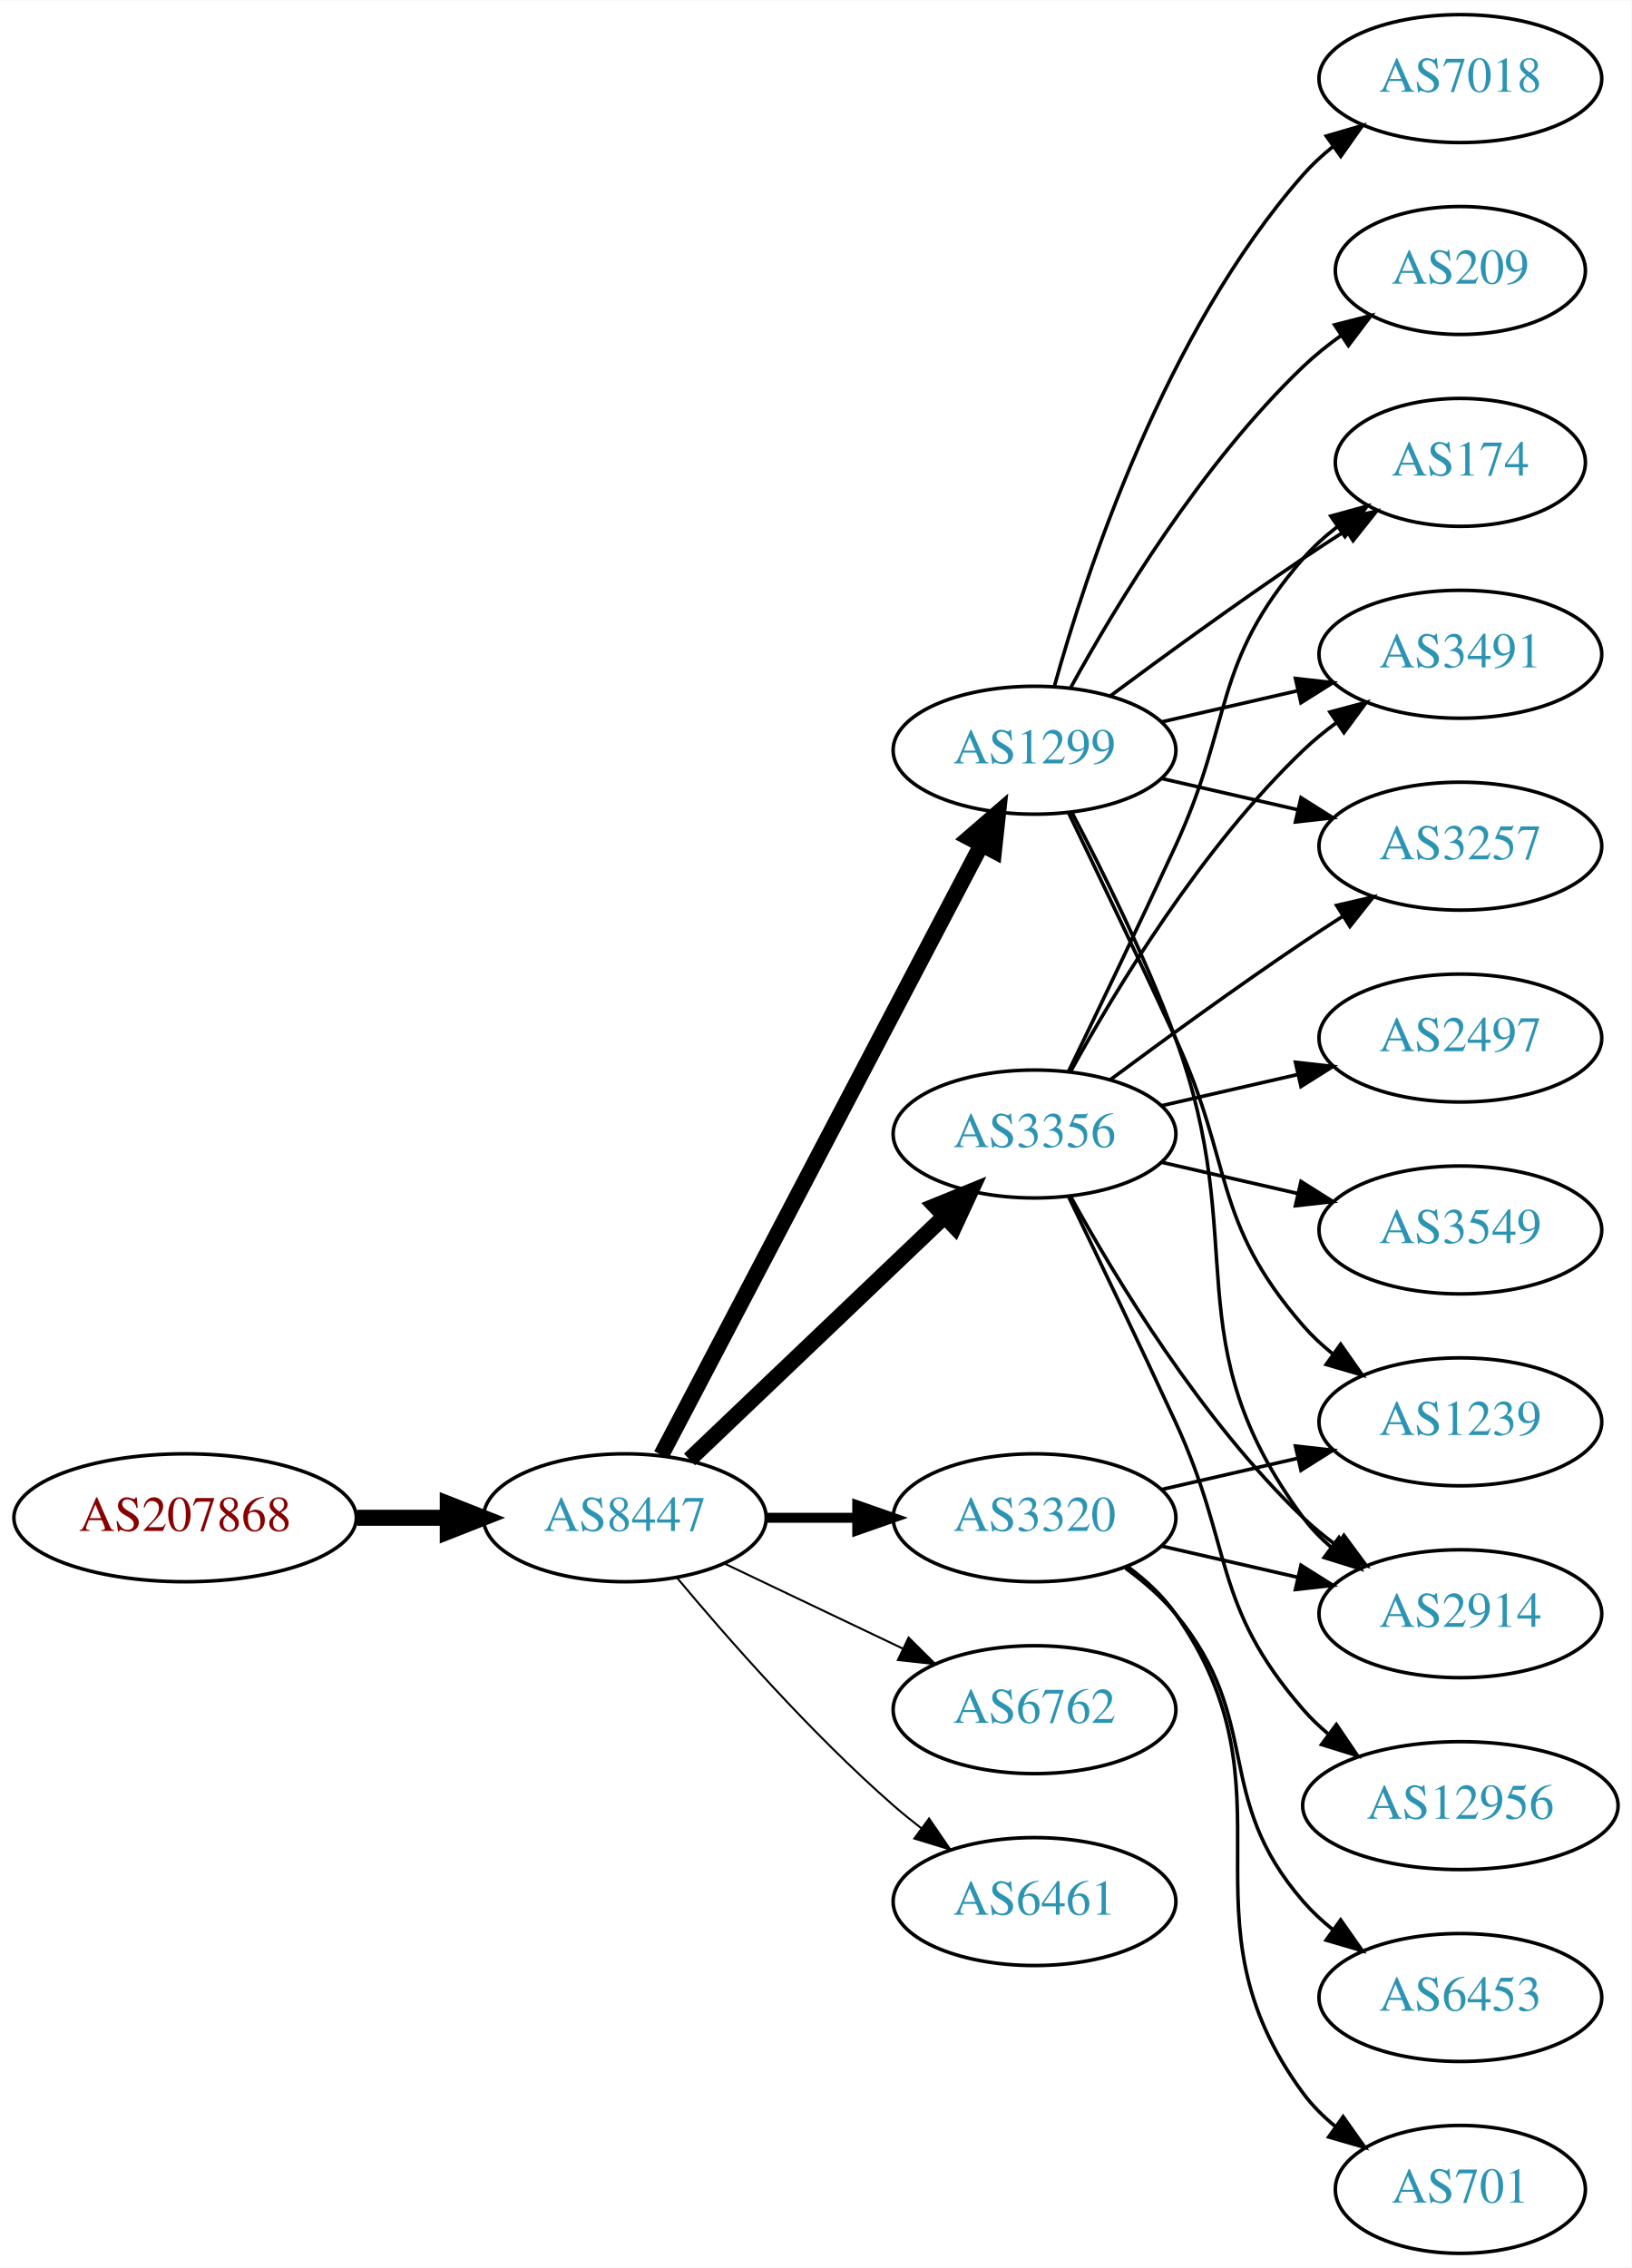
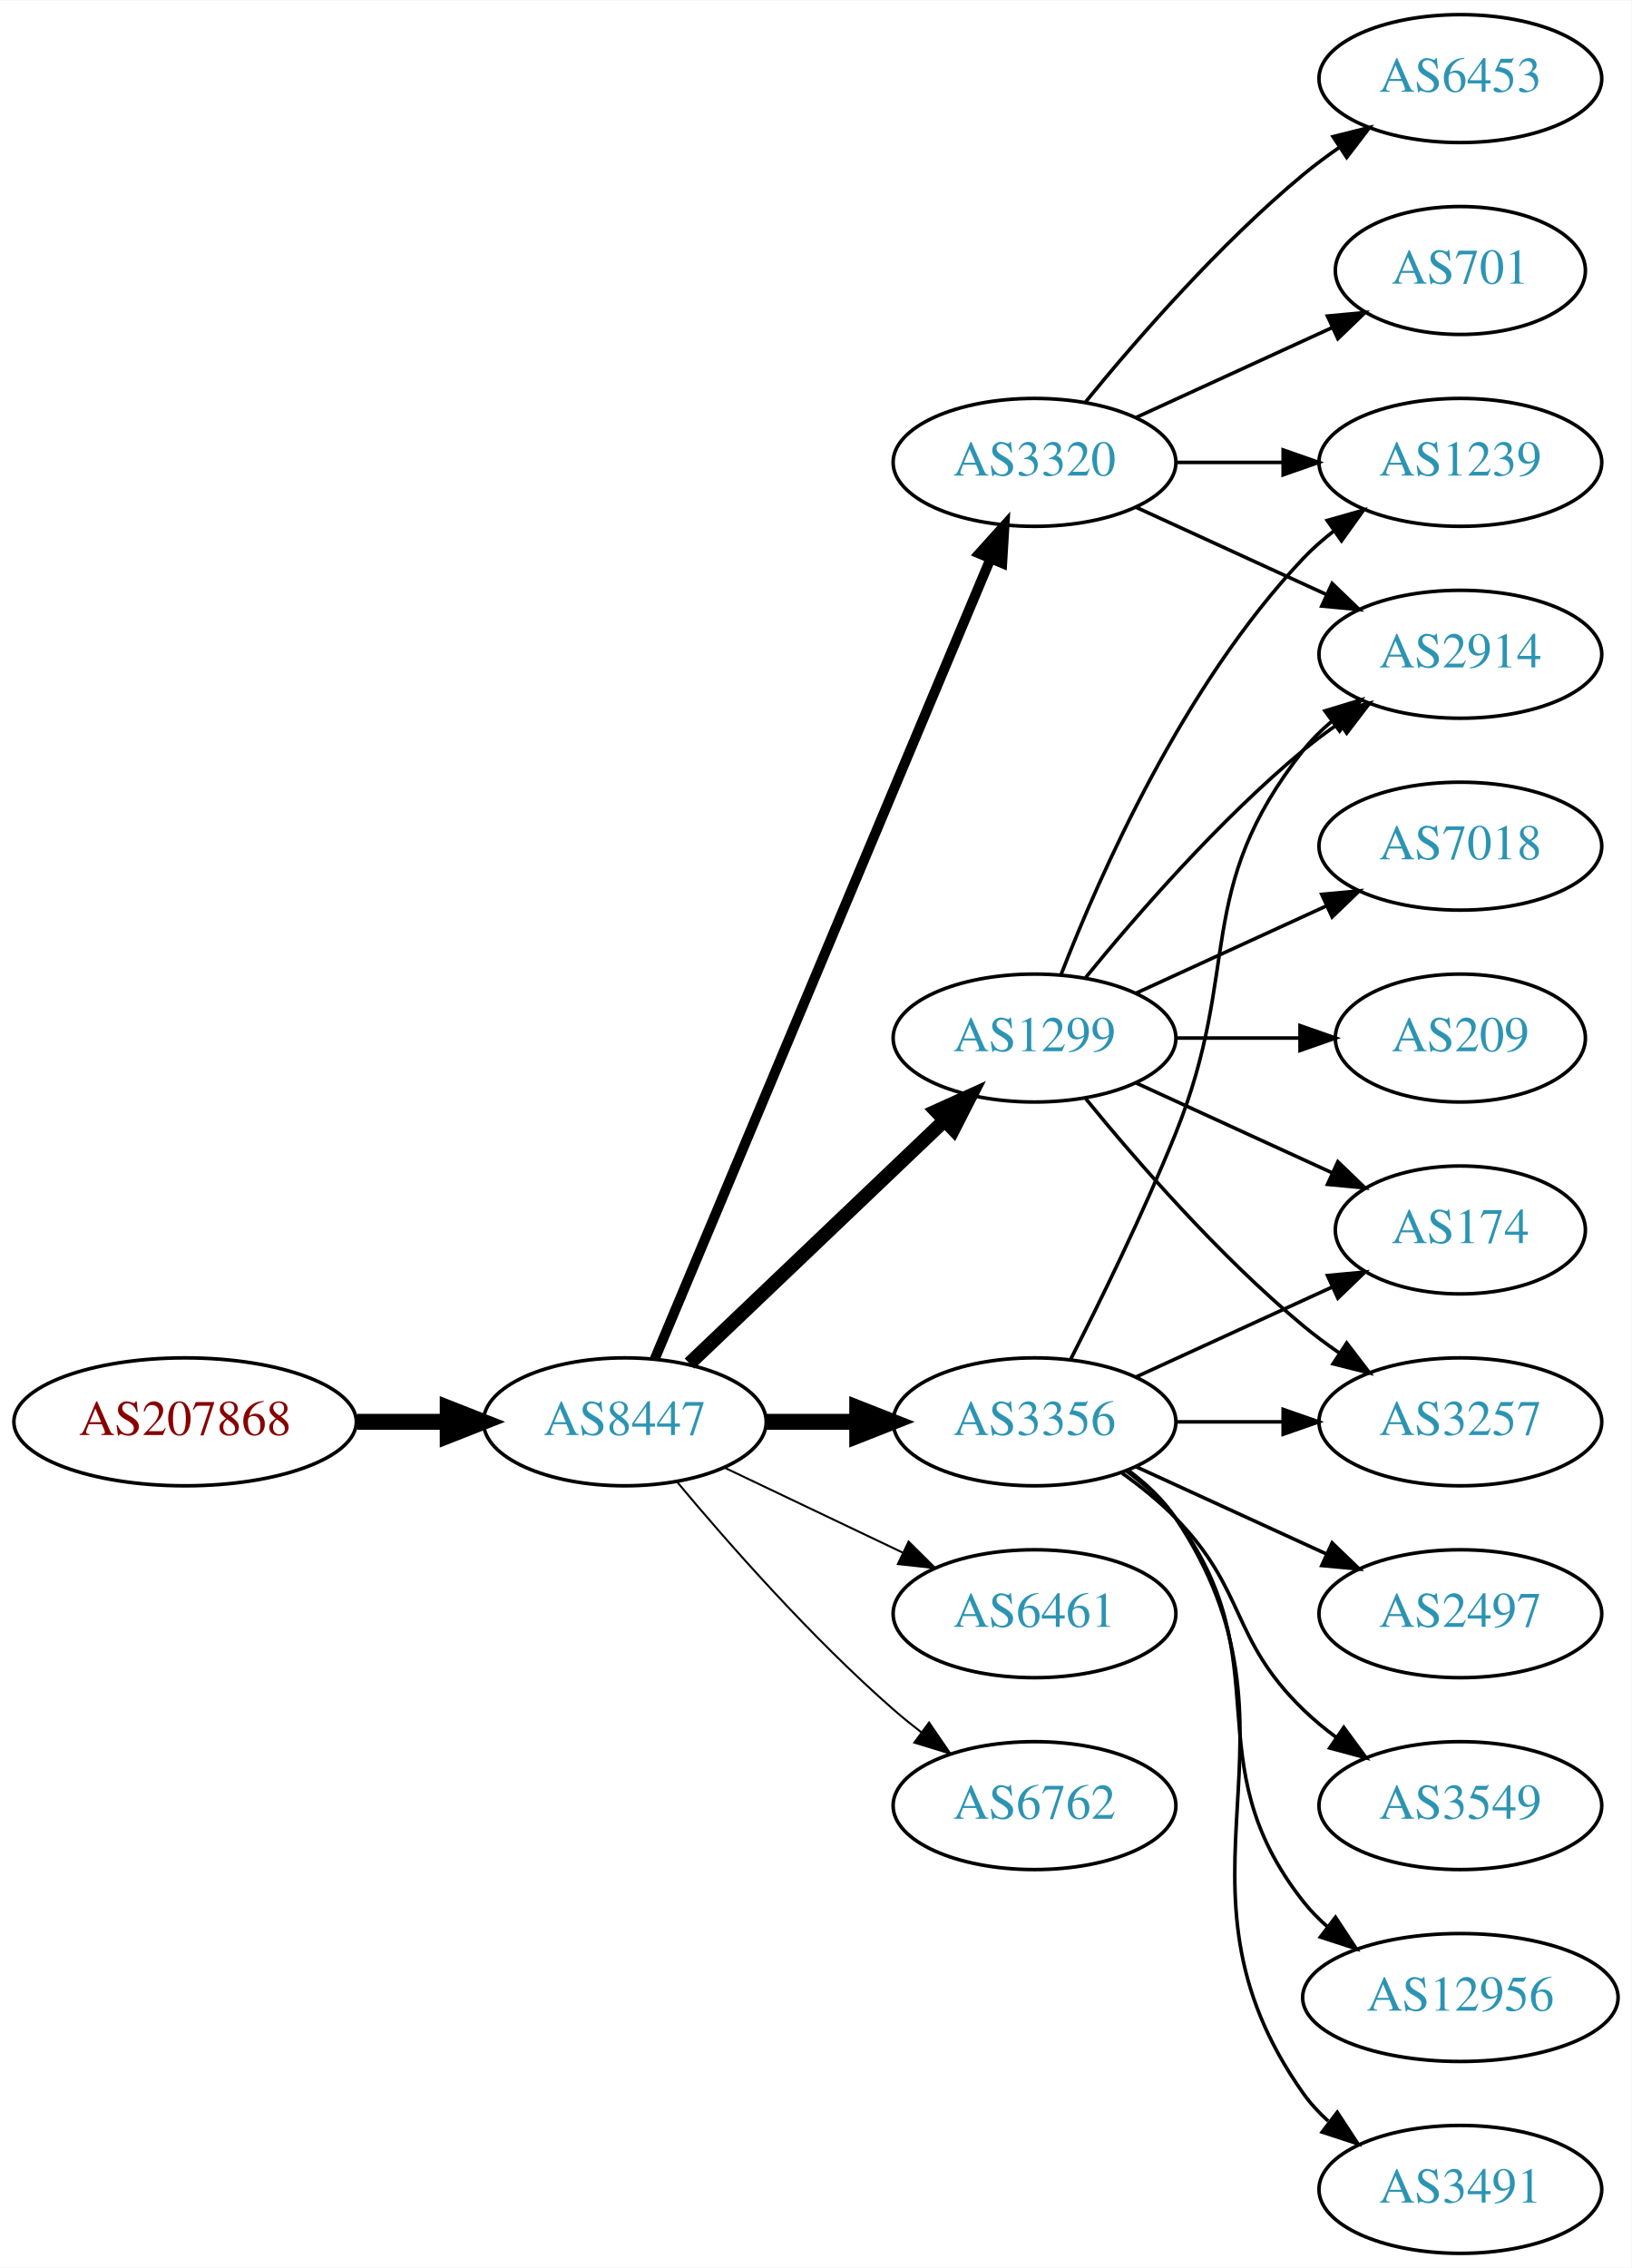
<svg xmlns="http://www.w3.org/2000/svg" xmlns:xlink="http://www.w3.org/1999/xlink" width="459pt" height="638pt" viewBox="0.00 0.00 459.17 638.00">
  <g id="graph0" class="graph" transform="scale(1 1) rotate(0) translate(4 634)">
    <polygon fill="white" stroke="none" points="-4,4 -4,-634 455.17,-634 455.17,4 -4,4" />
    <g id="node1" class="node">
      <g id="a_node1">
        <a xlink:href="/asn/207868" xlink:title="AS207868 ~ Hennlich GmbH &amp; Co KG [AT]">
-           <ellipse fill="#ffffff" stroke="black" cx="48.096" cy="-207" rx="48.192" ry="18" />
-           <text text-anchor="middle" x="48.096" y="-203.3" font-family="Times,serif" font-size="14.00" fill="#880000">AS207868</text>
+           <ellipse fill="#ffffff" stroke="black" cx="48.096" cy="-234" rx="48.192" ry="18" />
+           <text text-anchor="middle" x="48.096" y="-230.3" font-family="Times,serif" font-size="14.00" fill="#880000">AS207868</text>
        </a>
      </g>
    </g>
    <g id="node2" class="node">
      <g id="a_node2">
        <a xlink:href="/asn/8447" xlink:title="AS8447 ~ A1 Telekom Austria AG [AT]">
-           <ellipse fill="#ffffff" stroke="black" cx="171.838" cy="-207" rx="39.794" ry="18" />
-           <text text-anchor="middle" x="171.838" y="-203.3" font-family="Times,serif" font-size="14.00" fill="#2c94b3">AS8447</text>
+           <ellipse fill="#ffffff" stroke="black" cx="171.838" cy="-234" rx="39.794" ry="18" />
+           <text text-anchor="middle" x="171.838" y="-230.3" font-family="Times,serif" font-size="14.00" fill="#2c94b3">AS8447</text>
        </a>
      </g>
    </g>
    <g id="edge1" class="edge">
-       <path fill="none" stroke="black" stroke-width="4.5" d="M96.513,-207C104.867,-207 113.577,-207 121.969,-207" />
-       <polygon fill="black" stroke="black" stroke-width="4.5" points="122.004,-210.938 132.004,-207 122.004,-203.063 122.004,-210.938" />
+       <path fill="none" stroke="black" stroke-width="4.5" d="M96.513,-234C104.867,-234 113.577,-234 121.969,-234" />
+       <polygon fill="black" stroke="black" stroke-width="4.5" points="122.004,-237.938 132.004,-234 122.004,-230.063 122.004,-237.938" />
    </g>
    <g id="node3" class="node">
      <g id="a_node3">
        <a xlink:href="/asn/1299" xlink:title="AS1299 ~ Telia Carrier [EU]">
-           <ellipse fill="#ffffff" stroke="black" cx="287.131" cy="-423" rx="39.794" ry="18" />
-           <text text-anchor="middle" x="287.131" y="-419.3" font-family="Times,serif" font-size="14.00" fill="#2c94b3">AS1299</text>
+           <ellipse fill="#ffffff" stroke="black" cx="287.131" cy="-342" rx="39.794" ry="18" />
+           <text text-anchor="middle" x="287.131" y="-338.3" font-family="Times,serif" font-size="14.00" fill="#2c94b3">AS1299</text>
        </a>
      </g>
    </g>
    <g id="edge2" class="edge">
-       <path fill="none" stroke="black" stroke-width="4.5" d="M182.109,-224.676C201.951,-262.505 248.628,-351.499 272.115,-396.278" />
-       <polygon fill="black" stroke="black" stroke-width="4.5" points="268.759,-398.356 276.89,-405.383 275.732,-394.698 268.759,-398.356" />
+       <path fill="none" stroke="black" stroke-width="3.938" d="M190.045,-250.403C209.12,-268.587 240.04,-298.063 261.638,-318.651" />
+       <polygon fill="black" stroke="black" stroke-width="3.938" points="259.48,-321.43 269.133,-325.797 264.31,-316.363 259.48,-321.43" />
    </g>
    <g id="node4" class="node">
      <g id="a_node4">
-         <a xlink:href="/asn/6762" xlink:title="AS6762 ~ TELECOM ITALIA SPARKLE S.p.A. [IT]">
-           <ellipse fill="#ffffff" stroke="black" cx="287.131" cy="-153" rx="39.794" ry="18" />
-           <text text-anchor="middle" x="287.131" y="-149.3" font-family="Times,serif" font-size="14.00" fill="#2c94b3">AS6762</text>
+         <a xlink:href="/asn/6461" xlink:title="AS6461 ~ Zayo Bandwidth [US]">
+           <ellipse fill="#ffffff" stroke="black" cx="287.131" cy="-180" rx="39.794" ry="18" />
+           <text text-anchor="middle" x="287.131" y="-176.3" font-family="Times,serif" font-size="14.00" fill="#2c94b3">AS6461</text>
        </a>
      </g>
    </g>
    <g id="edge3" class="edge">
-       <path fill="none" stroke="black" stroke-width="0.562" d="M199.974,-194.066C214.968,-186.919 233.789,-177.948 250.013,-170.215" />
-       <polygon fill="black" stroke="black" stroke-width="0.562" points="251.695,-173.291 259.216,-165.829 248.683,-166.972 251.695,-173.291" />
+       <path fill="none" stroke="black" stroke-width="0.562" d="M199.974,-221.066C214.968,-213.919 233.789,-204.948 250.013,-197.215" />
+       <polygon fill="black" stroke="black" stroke-width="0.562" points="251.695,-200.291 259.216,-192.829 248.683,-193.972 251.695,-200.291" />
    </g>
    <g id="node5" class="node">
      <g id="a_node5">
        <a xlink:href="/asn/3320" xlink:title="AS3320 ~ DTAG [DE]">
-           <ellipse fill="#ffffff" stroke="black" cx="287.131" cy="-207" rx="39.794" ry="18" />
-           <text text-anchor="middle" x="287.131" y="-203.3" font-family="Times,serif" font-size="14.00" fill="#2c94b3">AS3320</text>
+           <ellipse fill="#ffffff" stroke="black" cx="287.131" cy="-504" rx="39.794" ry="18" />
+           <text text-anchor="middle" x="287.131" y="-500.3" font-family="Times,serif" font-size="14.00" fill="#2c94b3">AS3320</text>
        </a>
      </g>
    </g>
    <g id="edge4" class="edge">
-       <path fill="none" stroke="black" stroke-width="2.812" d="M211.51,-207C219.713,-207 228.477,-207 237.009,-207" />
-       <polygon fill="black" stroke="black" stroke-width="2.812" points="237.248,-210.5 247.248,-207 237.248,-203.5 237.248,-210.5" />
+       <path fill="none" stroke="black" stroke-width="2.812" d="M180.271,-251.715C199.597,-297.771 251.52,-421.514 274.692,-476.739" />
+       <polygon fill="black" stroke="black" stroke-width="2.812" points="271.573,-478.352 278.67,-486.219 278.028,-475.644 271.573,-478.352" />
    </g>
    <g id="node6" class="node">
      <g id="a_node6">
        <a xlink:href="/asn/3356" xlink:title="AS3356 ~ Level 3 Parent, LLC [US]">
-           <ellipse fill="#ffffff" stroke="black" cx="287.131" cy="-315" rx="39.794" ry="18" />
-           <text text-anchor="middle" x="287.131" y="-311.3" font-family="Times,serif" font-size="14.00" fill="#2c94b3">AS3356</text>
+           <ellipse fill="#ffffff" stroke="black" cx="287.131" cy="-234" rx="39.794" ry="18" />
+           <text text-anchor="middle" x="287.131" y="-230.3" font-family="Times,serif" font-size="14.00" fill="#2c94b3">AS3356</text>
        </a>
      </g>
    </g>
    <g id="edge5" class="edge">
-       <path fill="none" stroke="black" stroke-width="4.5" d="M190.045,-223.403C209.12,-241.587 240.04,-271.063 261.638,-291.651" />
-       <polygon fill="black" stroke="black" stroke-width="4.5" points="259.178,-294.747 269.133,-298.797 264.612,-289.047 259.178,-294.747" />
+       <path fill="none" stroke="black" stroke-width="4.5" d="M211.51,-234C219.713,-234 228.477,-234 237.009,-234" />
+       <polygon fill="black" stroke="black" stroke-width="4.5" points="237.248,-237.938 247.248,-234 237.248,-230.063 237.248,-237.938" />
    </g>
    <g id="node7" class="node">
      <g id="a_node7">
-         <a xlink:href="/asn/6461" xlink:title="AS6461 ~ Zayo Bandwidth [US]">
-           <ellipse fill="#ffffff" stroke="black" cx="287.131" cy="-99" rx="39.794" ry="18" />
-           <text text-anchor="middle" x="287.131" y="-95.3" font-family="Times,serif" font-size="14.00" fill="#2c94b3">AS6461</text>
+         <a xlink:href="/asn/6762" xlink:title="AS6762 ~ TELECOM ITALIA SPARKLE S.p.A. [IT]">
+           <ellipse fill="#ffffff" stroke="black" cx="287.131" cy="-126" rx="39.794" ry="18" />
+           <text text-anchor="middle" x="287.131" y="-122.3" font-family="Times,serif" font-size="14.00" fill="#2c94b3">AS6762</text>
        </a>
      </g>
    </g>
    <g id="edge6" class="edge">
-       <path fill="none" stroke="black" stroke-width="0.562" d="M186.468,-190.183C200.751,-173.071 224.297,-146.255 247.484,-126 249.95,-123.846 252.589,-121.706 255.286,-119.628" />
-       <polygon fill="black" stroke="black" stroke-width="0.562" points="257.459,-122.375 263.44,-113.63 253.311,-116.736 257.459,-122.375" />
+       <path fill="none" stroke="black" stroke-width="0.562" d="M186.468,-217.183C200.751,-200.071 224.297,-173.255 247.484,-153 249.95,-150.846 252.589,-148.706 255.286,-146.628" />
+       <polygon fill="black" stroke="black" stroke-width="0.562" points="257.459,-149.375 263.44,-140.63 253.311,-143.736 257.459,-149.375" />
+     </g>
+     <g id="node10" class="node">
+       <g id="a_node10">
+         <a xlink:href="/asn/2914" xlink:title="AS2914 ~ NTT America, Inc. [US]">
+           <ellipse fill="#ffffff" stroke="black" cx="406.973" cy="-450" rx="39.794" ry="18" />
+           <text text-anchor="middle" x="406.973" y="-446.3" font-family="Times,serif" font-size="14.00" fill="#2c94b3">AS2914</text>
+         </a>
+       </g>
+     </g>
+     <g id="edge18" class="edge">
+       <path fill="none" stroke="black" d="M301.55,-359.065C315.665,-376.375 339.079,-403.345 362.777,-423 365.994,-425.668 369.494,-428.27 373.065,-430.741" />
+       <polygon fill="black" stroke="black" points="371.143,-433.666 381.421,-436.236 374.988,-427.817 371.143,-433.666" />
+     </g>
+     <g id="node11" class="node">
+       <g id="a_node11">
+         <a xlink:href="/asn/1239" xlink:title="AS1239 ~ Sprint [US]">
+           <ellipse fill="#ffffff" stroke="black" cx="406.973" cy="-504" rx="39.794" ry="18" />
+           <text text-anchor="middle" x="406.973" y="-500.3" font-family="Times,serif" font-size="14.00" fill="#2c94b3">AS1239</text>
+         </a>
+       </g>
+     </g>
+     <g id="edge20" class="edge">
+       <path fill="none" stroke="black" d="M294.654,-359.994C305.404,-387.728 329.062,-441.429 362.777,-477 365.363,-479.728 368.281,-482.294 371.349,-484.677" />
+       <polygon fill="black" stroke="black" points="369.503,-487.658 379.697,-490.543 373.527,-481.93 369.503,-487.658" />
+     </g>
+     <g id="node12" class="node">
+       <g id="a_node12">
+         <a xlink:href="/asn/174" xlink:title="AS174 ~ Cogent Communications [US]">
+           <ellipse fill="#ffffff" stroke="black" cx="406.973" cy="-288" rx="35.194" ry="18" />
+           <text text-anchor="middle" x="406.973" y="-284.3" font-family="Times,serif" font-size="14.00" fill="#2c94b3">AS174</text>
+         </a>
+       </g>
+     </g>
+     <g id="edge21" class="edge">
+       <path fill="none" stroke="black" d="M315.76,-329.339C332.176,-321.817 353.158,-312.202 370.754,-304.139" />
+       <polygon fill="black" stroke="black" points="372.499,-307.189 380.132,-299.842 369.583,-300.826 372.499,-307.189" />
+     </g>
+     <g id="node13" class="node">
+       <g id="a_node13">
+         <a xlink:href="/asn/3257" xlink:title="AS3257 ~ GTT [DE]">
+           <ellipse fill="#ffffff" stroke="black" cx="406.973" cy="-234" rx="39.794" ry="18" />
+           <text text-anchor="middle" x="406.973" y="-230.3" font-family="Times,serif" font-size="14.00" fill="#2c94b3">AS3257</text>
+         </a>
+       </g>
+     </g>
+     <g id="edge19" class="edge">
+       <path fill="none" stroke="black" d="M301.55,-324.935C315.665,-307.625 339.079,-280.655 362.777,-261 365.994,-258.332 369.494,-255.73 373.065,-253.259" />
+       <polygon fill="black" stroke="black" points="374.988,-256.183 381.421,-247.764 371.143,-250.334 374.988,-256.183" />
+     </g>
+     <g id="node18" class="node">
+       <g id="a_node18">
+         <a xlink:href="/asn/7018" xlink:title="AS7018 ~ AT&amp;T Services, Inc. [US]">
+           <ellipse fill="#ffffff" stroke="black" cx="406.973" cy="-396" rx="39.794" ry="18" />
+           <text text-anchor="middle" x="406.973" y="-392.3" font-family="Times,serif" font-size="14.00" fill="#2c94b3">AS7018</text>
+         </a>
+       </g>
+     </g>
+     <g id="edge22" class="edge">
+       <path fill="none" stroke="black" d="M315.76,-354.661C331.717,-361.973 351.987,-371.261 369.27,-379.181" />
+       <polygon fill="black" stroke="black" points="367.969,-382.435 378.518,-383.419 370.885,-376.071 367.969,-382.435" />
+     </g>
+     <g id="node19" class="node">
+       <g id="a_node19">
+         <a xlink:href="/asn/209" xlink:title="AS209 ~ CenturyLink Communications, LLC [US]">
+           <ellipse fill="#ffffff" stroke="black" cx="406.973" cy="-342" rx="35.194" ry="18" />
+           <text text-anchor="middle" x="406.973" y="-338.3" font-family="Times,serif" font-size="14.00" fill="#2c94b3">AS209</text>
+         </a>
+       </g>
+     </g>
+     <g id="edge23" class="edge">
+       <path fill="none" stroke="black" d="M327.044,-342C338.13,-342 350.29,-342 361.672,-342" />
+       <polygon fill="black" stroke="black" points="361.854,-345.5 371.854,-342 361.854,-338.5 361.854,-345.5" />
    </g>
    <g id="node8" class="node">
      <g id="a_node8">
-         <a xlink:href="/asn/1239" xlink:title="AS1239 ~ Sprint [US]">
-           <ellipse fill="#ffffff" stroke="black" cx="406.973" cy="-234" rx="39.794" ry="18" />
-           <text text-anchor="middle" x="406.973" y="-230.3" font-family="Times,serif" font-size="14.00" fill="#2c94b3">AS1239</text>
+         <a xlink:href="/asn/6453" xlink:title="AS6453 ~ TATA COMMUNICATIONS (AMERICA) INC [US]">
+           <ellipse fill="#ffffff" stroke="black" cx="406.973" cy="-612" rx="39.794" ry="18" />
+           <text text-anchor="middle" x="406.973" y="-608.3" font-family="Times,serif" font-size="14.00" fill="#2c94b3">AS6453</text>
        </a>
      </g>
    </g>
    <g id="edge7" class="edge">
-       <path fill="none" stroke="black" d="M296.712,-405.367C304.636,-389.002 316.672,-363.935 326.777,-342 343.261,-306.219 336.943,-290.742 362.777,-261 365.242,-258.162 368.079,-255.523 371.097,-253.094" />
-       <polygon fill="black" stroke="black" points="373.283,-255.833 379.375,-247.164 369.207,-250.142 373.283,-255.833" />
+       <path fill="none" stroke="black" d="M301.55,-521.065C315.665,-538.375 339.079,-565.345 362.777,-585 365.994,-587.668 369.494,-590.27 373.065,-592.741" />
+       <polygon fill="black" stroke="black" points="371.143,-595.666 381.421,-598.236 374.988,-589.817 371.143,-595.666" />
    </g>
    <g id="node9" class="node">
      <g id="a_node9">
-         <a xlink:href="/asn/2914" xlink:title="AS2914 ~ NTT America, Inc. [US]">
-           <ellipse fill="#ffffff" stroke="black" cx="406.973" cy="-180" rx="39.794" ry="18" />
-           <text text-anchor="middle" x="406.973" y="-176.3" font-family="Times,serif" font-size="14.00" fill="#2c94b3">AS2914</text>
+         <a xlink:href="/asn/701" xlink:title="AS701 ~ UUNET [US]">
+           <ellipse fill="#ffffff" stroke="black" cx="406.973" cy="-558" rx="35.194" ry="18" />
+           <text text-anchor="middle" x="406.973" y="-554.3" font-family="Times,serif" font-size="14.00" fill="#2c94b3">AS701</text>
        </a>
      </g>
    </g>
    <g id="edge8" class="edge">
-       <path fill="none" stroke="black" d="M297.698,-405.394C306.184,-389.255 318.485,-364.516 326.777,-342 348.239,-283.73 325.874,-256.941 362.777,-207 365.011,-203.977 367.694,-201.214 370.615,-198.707" />
-       <polygon fill="black" stroke="black" points="372.81,-201.437 378.758,-192.669 368.64,-195.814 372.81,-201.437" />
-     </g>
-     <g id="node10" class="node">
-       <g id="a_node10">
-         <a xlink:href="/asn/7018" xlink:title="AS7018 ~ AT&amp;T Services, Inc. [US]">
-           <ellipse fill="#ffffff" stroke="black" cx="406.973" cy="-612" rx="39.794" ry="18" />
-           <text text-anchor="middle" x="406.973" y="-608.3" font-family="Times,serif" font-size="14.00" fill="#2c94b3">AS7018</text>
-         </a>
-       </g>
+       <path fill="none" stroke="black" d="M315.76,-516.661C332.176,-524.183 353.158,-533.798 370.754,-541.861" />
+       <polygon fill="black" stroke="black" points="369.583,-545.174 380.132,-546.158 372.499,-538.811 369.583,-545.174" />
    </g>
    <g id="edge9" class="edge">
-       <path fill="none" stroke="black" d="M292.704,-440.946C301.61,-472.995 323.894,-540.842 362.777,-585 365.261,-587.821 368.111,-590.449 371.137,-592.871" />
-       <polygon fill="black" stroke="black" points="369.254,-595.828 379.426,-598.791 373.322,-590.131 369.254,-595.828" />
-     </g>
-     <g id="node11" class="node">
-       <g id="a_node11">
-         <a xlink:href="/asn/174" xlink:title="AS174 ~ Cogent Communications [US]">
-           <ellipse fill="#ffffff" stroke="black" cx="406.973" cy="-504" rx="35.194" ry="18" />
-           <text text-anchor="middle" x="406.973" y="-500.3" font-family="Times,serif" font-size="14.00" fill="#2c94b3">AS174</text>
-         </a>
-       </g>
+       <path fill="none" stroke="black" d="M315.76,-491.339C331.717,-484.027 351.987,-474.739 369.27,-466.819" />
+       <polygon fill="black" stroke="black" points="370.885,-469.929 378.518,-462.581 367.969,-463.565 370.885,-469.929" />
    </g>
    <g id="edge10" class="edge">
-       <path fill="none" stroke="black" d="M308.461,-438.277C323.324,-449.304 344.068,-464.407 362.777,-477 366.595,-479.569 370.645,-482.21 374.675,-484.786" />
-       <polygon fill="black" stroke="black" points="373.044,-487.895 383.369,-490.271 376.779,-481.975 373.044,-487.895" />
-     </g>
-     <g id="node12" class="node">
-       <g id="a_node12">
-         <a xlink:href="/asn/209" xlink:title="AS209 ~ CenturyLink Communications, LLC [US]">
-           <ellipse fill="#ffffff" stroke="black" cx="406.973" cy="-558" rx="35.194" ry="18" />
-           <text text-anchor="middle" x="406.973" y="-554.3" font-family="Times,serif" font-size="14.00" fill="#2c94b3">AS209</text>
-         </a>
-       </g>
+       <path fill="none" stroke="black" d="M327.044,-504C336.597,-504 346.947,-504 356.909,-504" />
+       <polygon fill="black" stroke="black" points="357.102,-507.5 367.102,-504 357.102,-500.5 357.102,-507.5" />
+     </g>
+     <g id="edge13" class="edge">
+       <path fill="none" stroke="black" d="M297.212,-251.417C305.48,-267.634 317.742,-292.603 326.777,-315 345.707,-361.922 331.479,-383.246 362.777,-423 365.102,-425.953 367.846,-428.67 370.805,-431.147" />
+       <polygon fill="black" stroke="black" points="368.865,-434.064 379.002,-437.145 372.998,-428.415 368.865,-434.064" />
    </g>
    <g id="edge11" class="edge">
-       <path fill="none" stroke="black" d="M297.372,-440.713C309.918,-463.561 334.095,-503.611 362.777,-531 366.031,-534.107 369.698,-537.046 373.485,-539.76" />
-       <polygon fill="black" stroke="black" points="371.587,-542.701 381.853,-545.322 375.462,-536.872 371.587,-542.701" />
-     </g>
-     <g id="node13" class="node">
-       <g id="a_node13">
-         <a xlink:href="/asn/3491" xlink:title="AS3491 ~ PCCW Global, Inc. [US]">
-           <ellipse fill="#ffffff" stroke="black" cx="406.973" cy="-450" rx="39.794" ry="18" />
-           <text text-anchor="middle" x="406.973" y="-446.3" font-family="Times,serif" font-size="14.00" fill="#2c94b3">AS3491</text>
-         </a>
-       </g>
+       <path fill="none" stroke="black" d="M315.76,-246.661C332.176,-254.183 353.158,-263.798 370.754,-271.861" />
+       <polygon fill="black" stroke="black" points="369.583,-275.174 380.132,-276.158 372.499,-268.811 369.583,-275.174" />
    </g>
    <g id="edge12" class="edge">
-       <path fill="none" stroke="black" d="M322.85,-430.955C334.85,-433.704 348.471,-436.825 361.164,-439.733" />
-       <polygon fill="black" stroke="black" points="360.566,-443.187 371.095,-442.009 362.129,-436.364 360.566,-443.187" />
+       <path fill="none" stroke="black" d="M327.044,-234C336.597,-234 346.947,-234 356.909,-234" />
+       <polygon fill="black" stroke="black" points="357.102,-237.5 367.102,-234 357.102,-230.5 357.102,-237.5" />
    </g>
    <g id="node14" class="node">
      <g id="a_node14">
-         <a xlink:href="/asn/3257" xlink:title="AS3257 ~ GTT [DE]">
-           <ellipse fill="#ffffff" stroke="black" cx="406.973" cy="-396" rx="39.794" ry="18" />
-           <text text-anchor="middle" x="406.973" y="-392.3" font-family="Times,serif" font-size="14.00" fill="#2c94b3">AS3257</text>
-         </a>
-       </g>
-     </g>
-     <g id="edge13" class="edge">
-       <path fill="none" stroke="black" d="M322.85,-415.045C334.85,-412.296 348.471,-409.175 361.164,-406.267" />
-       <polygon fill="black" stroke="black" points="362.129,-409.636 371.095,-403.991 360.566,-402.813 362.129,-409.636" />
-     </g>
-     <g id="edge17" class="edge">
-       <path fill="none" stroke="black" d="M322.85,-214.955C334.85,-217.704 348.471,-220.825 361.164,-223.733" />
-       <polygon fill="black" stroke="black" points="360.566,-227.187 371.095,-226.009 362.129,-220.364 360.566,-227.187" />
-     </g>
-     <g id="edge15" class="edge">
-       <path fill="none" stroke="black" d="M322.85,-199.045C334.85,-196.296 348.471,-193.175 361.164,-190.267" />
-       <polygon fill="black" stroke="black" points="362.129,-193.636 371.095,-187.991 360.566,-186.813 362.129,-193.636" />
+         <a xlink:href="/asn/2497" xlink:title="AS2497 ~ Internet Initiative Japan Inc. [JP]">
+           <ellipse fill="#ffffff" stroke="black" cx="406.973" cy="-180" rx="39.794" ry="18" />
+           <text text-anchor="middle" x="406.973" y="-176.3" font-family="Times,serif" font-size="14.00" fill="#2c94b3">AS2497</text>
+         </a>
+       </g>
+     </g>
+     <g id="edge14" class="edge">
+       <path fill="none" stroke="black" d="M315.76,-221.339C331.717,-214.027 351.987,-204.739 369.27,-196.819" />
+       <polygon fill="black" stroke="black" points="370.885,-199.929 378.518,-192.581 367.969,-193.565 370.885,-199.929" />
    </g>
    <g id="node15" class="node">
      <g id="a_node15">
-         <a xlink:href="/asn/6453" xlink:title="AS6453 ~ TATA COMMUNICATIONS (AMERICA) INC [US]">
-           <ellipse fill="#ffffff" stroke="black" cx="406.973" cy="-72" rx="39.794" ry="18" />
-           <text text-anchor="middle" x="406.973" y="-68.3" font-family="Times,serif" font-size="14.00" fill="#2c94b3">AS6453</text>
-         </a>
-       </g>
-     </g>
-     <g id="edge14" class="edge">
-       <path fill="none" stroke="black" d="M312.712,-192.844C317.806,-189.128 322.82,-184.799 326.777,-180 351.842,-149.606 336.943,-128.742 362.777,-99 365.242,-96.162 368.079,-93.523 371.097,-91.094" />
-       <polygon fill="black" stroke="black" points="373.283,-93.833 379.375,-85.164 369.207,-88.142 373.283,-93.833" />
+         <a xlink:href="/asn/3549" xlink:title="AS3549 ~ Level 3 Parent, LLC [US]">
+           <ellipse fill="#ffffff" stroke="black" cx="406.973" cy="-126" rx="39.794" ry="18" />
+           <text text-anchor="middle" x="406.973" y="-122.3" font-family="Times,serif" font-size="14.00" fill="#2c94b3">AS3549</text>
+         </a>
+       </g>
+     </g>
+     <g id="edge15" class="edge">
+       <path fill="none" stroke="black" d="M311.725,-219.611C316.981,-215.852 322.313,-211.563 326.777,-207 346.95,-186.383 342.084,-173.094 362.777,-153 365.623,-150.237 368.796,-147.614 372.096,-145.166" />
+       <polygon fill="black" stroke="black" points="374.162,-147.994 380.444,-139.462 370.213,-142.214 374.162,-147.994" />
    </g>
    <g id="node16" class="node">
      <g id="a_node16">
-         <a xlink:href="/asn/701" xlink:title="AS701 ~ UUNET [US]">
-           <ellipse fill="#ffffff" stroke="black" cx="406.973" cy="-18" rx="35.194" ry="18" />
-           <text text-anchor="middle" x="406.973" y="-14.3" font-family="Times,serif" font-size="14.00" fill="#2c94b3">AS701</text>
+         <a xlink:href="/asn/12956" xlink:title="AS12956 ~ TELXIUS [ES]">
+           <ellipse fill="#ffffff" stroke="black" cx="406.973" cy="-72" rx="44.393" ry="18" />
+           <text text-anchor="middle" x="406.973" y="-68.3" font-family="Times,serif" font-size="14.00" fill="#2c94b3">AS12956</text>
        </a>
      </g>
    </g>
    <g id="edge16" class="edge">
-       <path fill="none" stroke="black" d="M313.29,-193.284C318.355,-189.545 323.21,-185.096 326.777,-180 362.391,-129.131 325.874,-94.941 362.777,-45 365.32,-41.559 368.444,-38.455 371.839,-35.682" />
-       <polygon fill="black" stroke="black" points="373.978,-38.456 380.106,-29.814 369.926,-32.748 373.978,-38.456" />
-     </g>
-     <g id="edge18" class="edge">
-       <path fill="none" stroke="black" d="M297.372,-297.287C309.918,-274.439 334.095,-234.389 362.777,-207 365.646,-204.261 368.834,-201.653 372.144,-199.215" />
-       <polygon fill="black" stroke="black" points="374.207,-202.044 380.503,-193.523 370.267,-196.258 374.207,-202.044" />
-     </g>
-     <g id="edge24" class="edge">
-       <path fill="none" stroke="black" d="M296.712,-332.633C304.636,-348.998 316.672,-374.065 326.777,-396 343.261,-431.781 336.943,-447.258 362.777,-477 365.583,-480.23 368.87,-483.203 372.358,-485.902" />
-       <polygon fill="black" stroke="black" points="370.51,-488.879 380.725,-491.69 374.492,-483.122 370.51,-488.879" />
-     </g>
-     <g id="edge23" class="edge">
-       <path fill="none" stroke="black" d="M297.372,-332.713C309.918,-355.561 334.095,-395.611 362.777,-423 365.646,-425.739 368.834,-428.347 372.144,-430.785" />
-       <polygon fill="black" stroke="black" points="370.267,-433.742 380.503,-436.477 374.207,-427.956 370.267,-433.742" />
-     </g>
-     <g id="edge19" class="edge">
-       <path fill="none" stroke="black" d="M308.461,-330.277C323.324,-341.304 344.068,-356.407 362.777,-369 366.326,-371.389 370.077,-373.839 373.825,-376.242" />
-       <polygon fill="black" stroke="black" points="372.151,-379.325 382.474,-381.712 375.893,-373.409 372.151,-379.325" />
+       <path fill="none" stroke="black" d="M313.062,-220.118C318.138,-216.389 323.056,-211.984 326.777,-207 357.049,-166.458 331.479,-138.754 362.777,-99 364.802,-96.429 367.143,-94.037 369.668,-91.826" />
+       <polygon fill="black" stroke="black" points="371.824,-94.584 377.657,-85.739 367.582,-89.016 371.824,-94.584" />
    </g>
    <g id="node17" class="node">
      <g id="a_node17">
-         <a xlink:href="/asn/2497" xlink:title="AS2497 ~ Internet Initiative Japan Inc. [JP]">
-           <ellipse fill="#ffffff" stroke="black" cx="406.973" cy="-342" rx="39.794" ry="18" />
-           <text text-anchor="middle" x="406.973" y="-338.3" font-family="Times,serif" font-size="14.00" fill="#2c94b3">AS2497</text>
-         </a>
-       </g>
-     </g>
-     <g id="edge20" class="edge">
-       <path fill="none" stroke="black" d="M322.85,-322.955C334.85,-325.704 348.471,-328.825 361.164,-331.733" />
-       <polygon fill="black" stroke="black" points="360.566,-335.187 371.095,-334.009 362.129,-328.364 360.566,-335.187" />
-     </g>
-     <g id="node18" class="node">
-       <g id="a_node18">
-         <a xlink:href="/asn/3549" xlink:title="AS3549 ~ Level 3 Parent, LLC [US]">
-           <ellipse fill="#ffffff" stroke="black" cx="406.973" cy="-288" rx="39.794" ry="18" />
-           <text text-anchor="middle" x="406.973" y="-284.3" font-family="Times,serif" font-size="14.00" fill="#2c94b3">AS3549</text>
-         </a>
-       </g>
-     </g>
-     <g id="edge21" class="edge">
-       <path fill="none" stroke="black" d="M322.85,-307.045C334.85,-304.296 348.471,-301.175 361.164,-298.267" />
-       <polygon fill="black" stroke="black" points="362.129,-301.636 371.095,-295.991 360.566,-294.813 362.129,-301.636" />
-     </g>
-     <g id="node19" class="node">
-       <g id="a_node19">
-         <a xlink:href="/asn/12956" xlink:title="AS12956 ~ TELXIUS [ES]">
-           <ellipse fill="#ffffff" stroke="black" cx="406.973" cy="-126" rx="44.393" ry="18" />
-           <text text-anchor="middle" x="406.973" y="-122.3" font-family="Times,serif" font-size="14.00" fill="#2c94b3">AS12956</text>
-         </a>
-       </g>
-     </g>
-     <g id="edge22" class="edge">
-       <path fill="none" stroke="black" d="M296.712,-297.367C304.636,-281.002 316.672,-255.935 326.777,-234 343.261,-198.219 336.943,-182.742 362.777,-153 364.923,-150.53 367.351,-148.209 369.935,-146.047" />
-       <polygon fill="black" stroke="black" points="372.08,-148.814 378.026,-140.044 367.909,-143.192 372.08,-148.814" />
+         <a xlink:href="/asn/3491" xlink:title="AS3491 ~ PCCW Global, Inc. [US]">
+           <ellipse fill="#ffffff" stroke="black" cx="406.973" cy="-18" rx="39.794" ry="18" />
+           <text text-anchor="middle" x="406.973" y="-14.3" font-family="Times,serif" font-size="14.00" fill="#2c94b3">AS3491</text>
+         </a>
+       </g>
+     </g>
+     <g id="edge17" class="edge">
+       <path fill="none" stroke="black" d="M313.45,-220.393C318.506,-216.649 323.318,-212.169 326.777,-207 367.802,-145.706 320.198,-105.225 362.777,-45 364.769,-42.184 367.156,-39.599 369.772,-37.24" />
+       <polygon fill="black" stroke="black" points="372.324,-39.694 378.14,-30.838 368.071,-34.135 372.324,-39.694" />
    </g>
  </g>
</svg>
